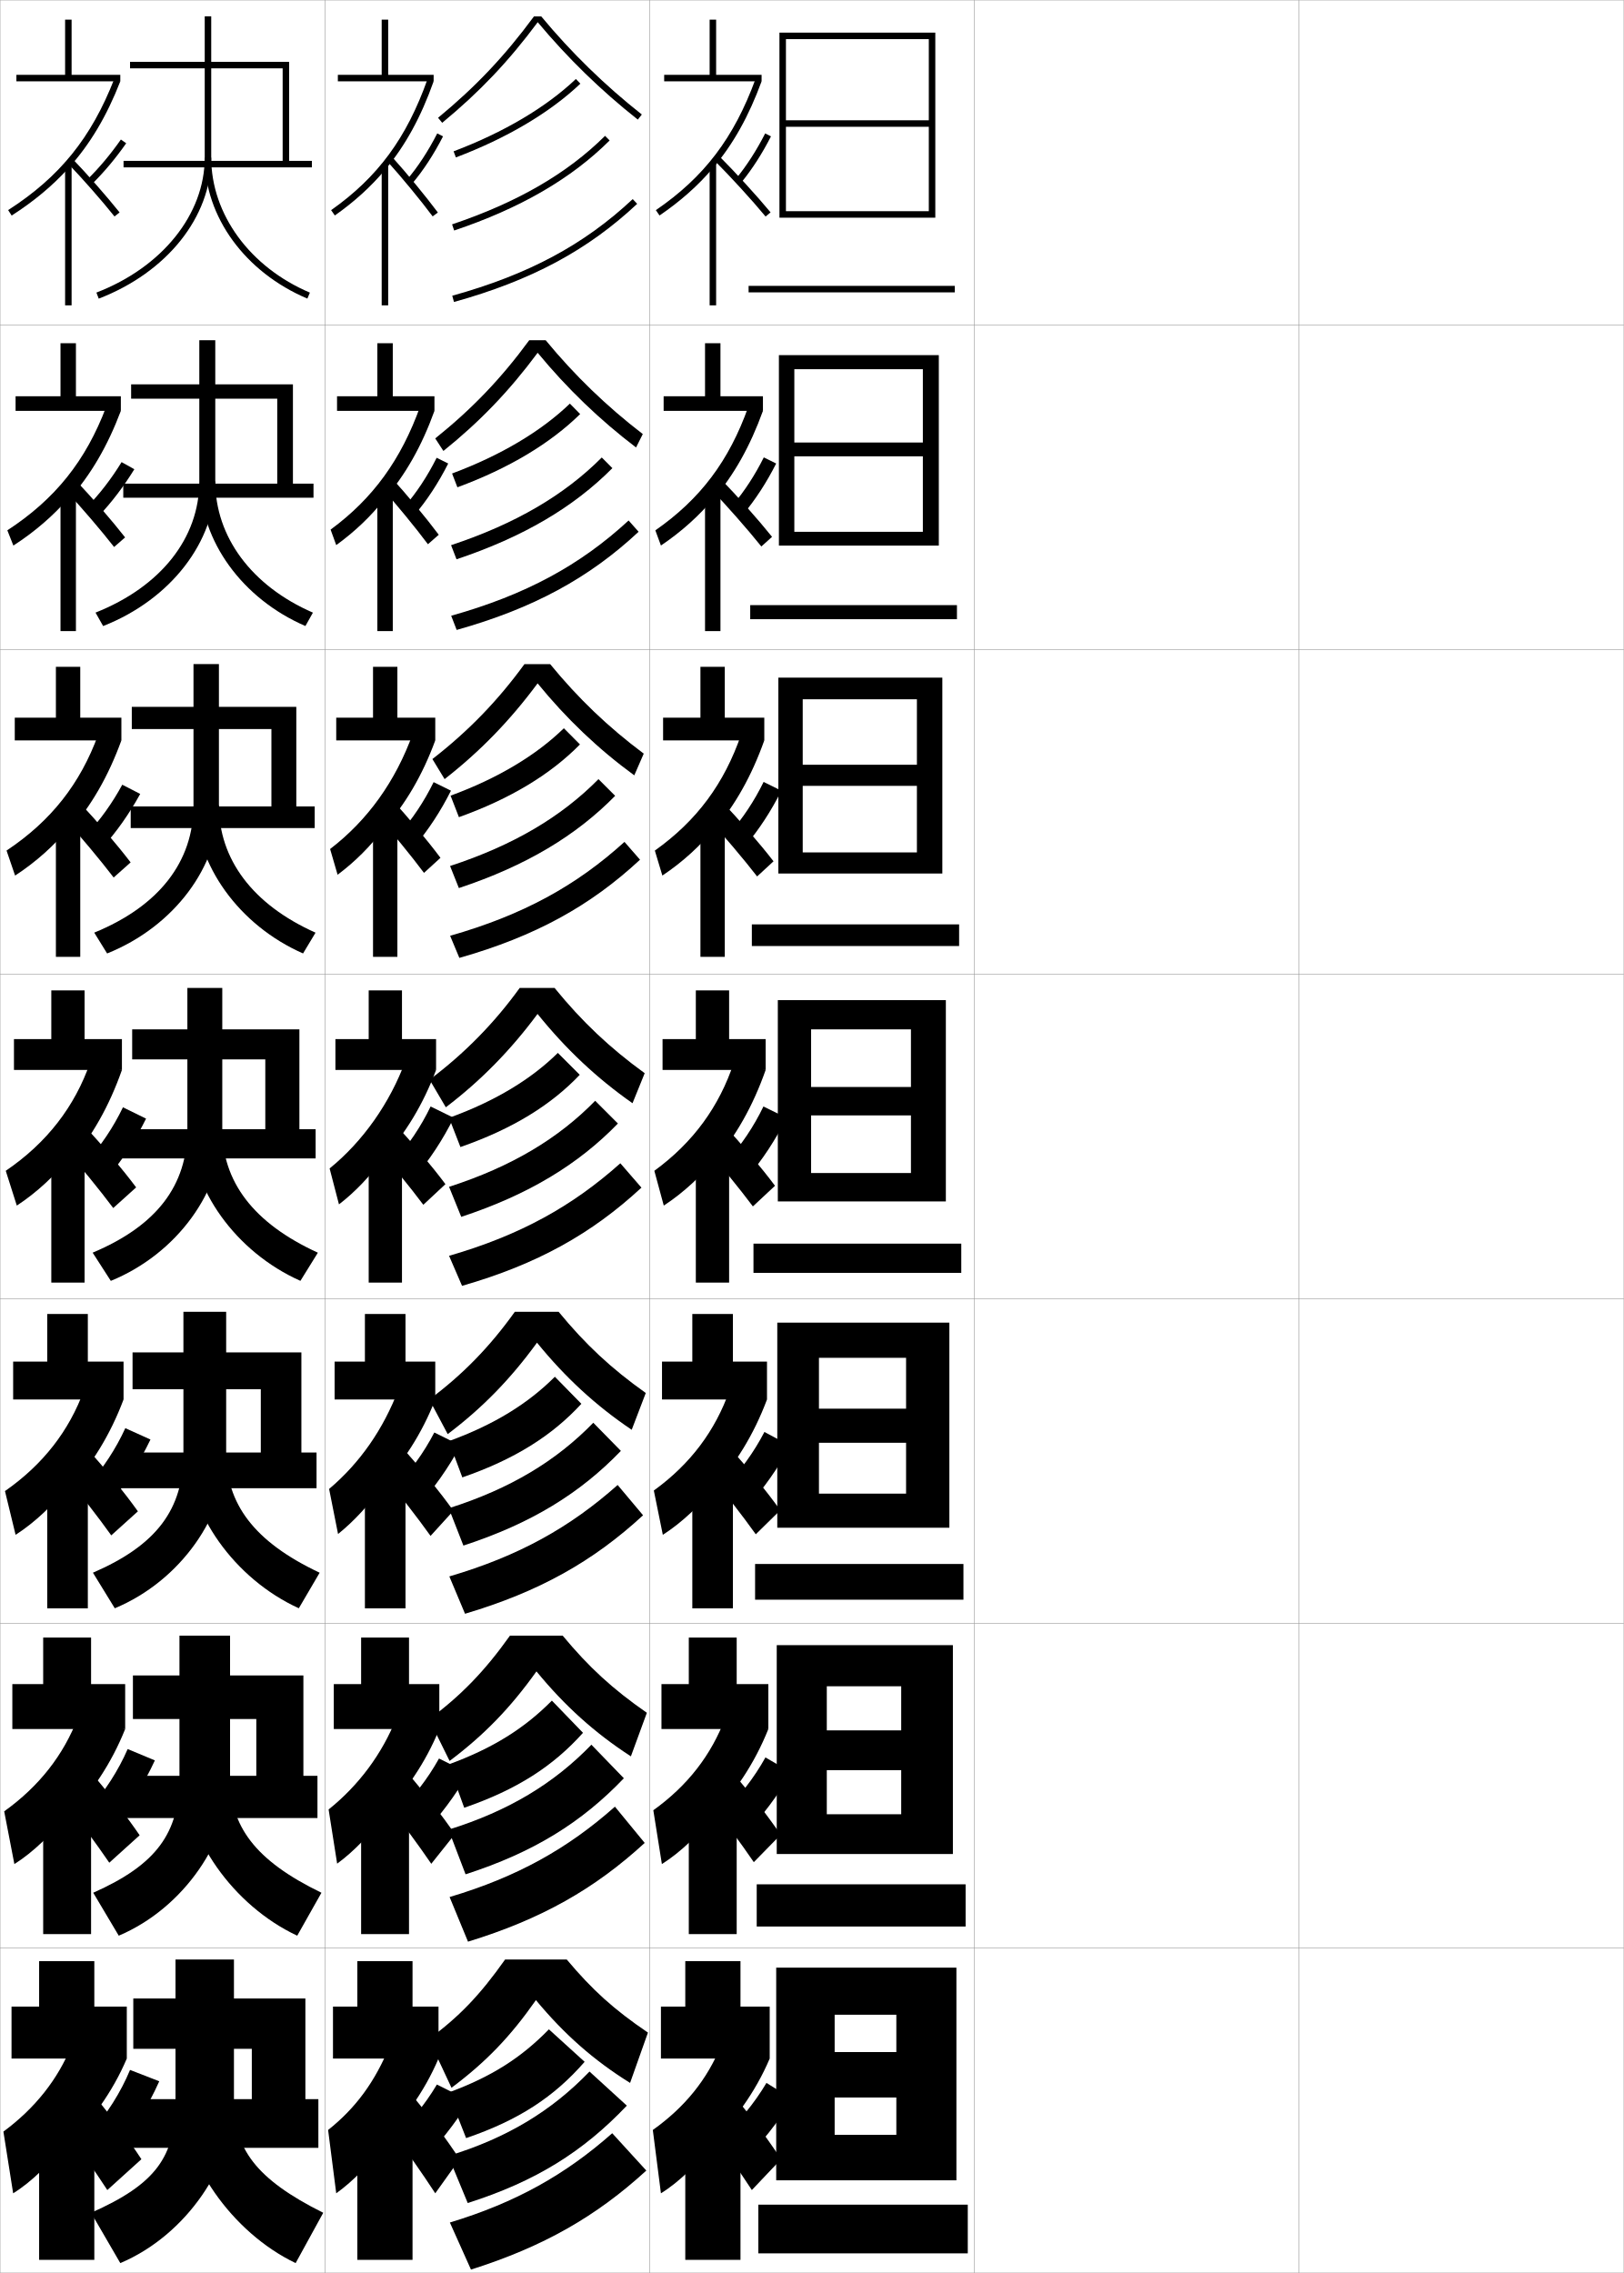
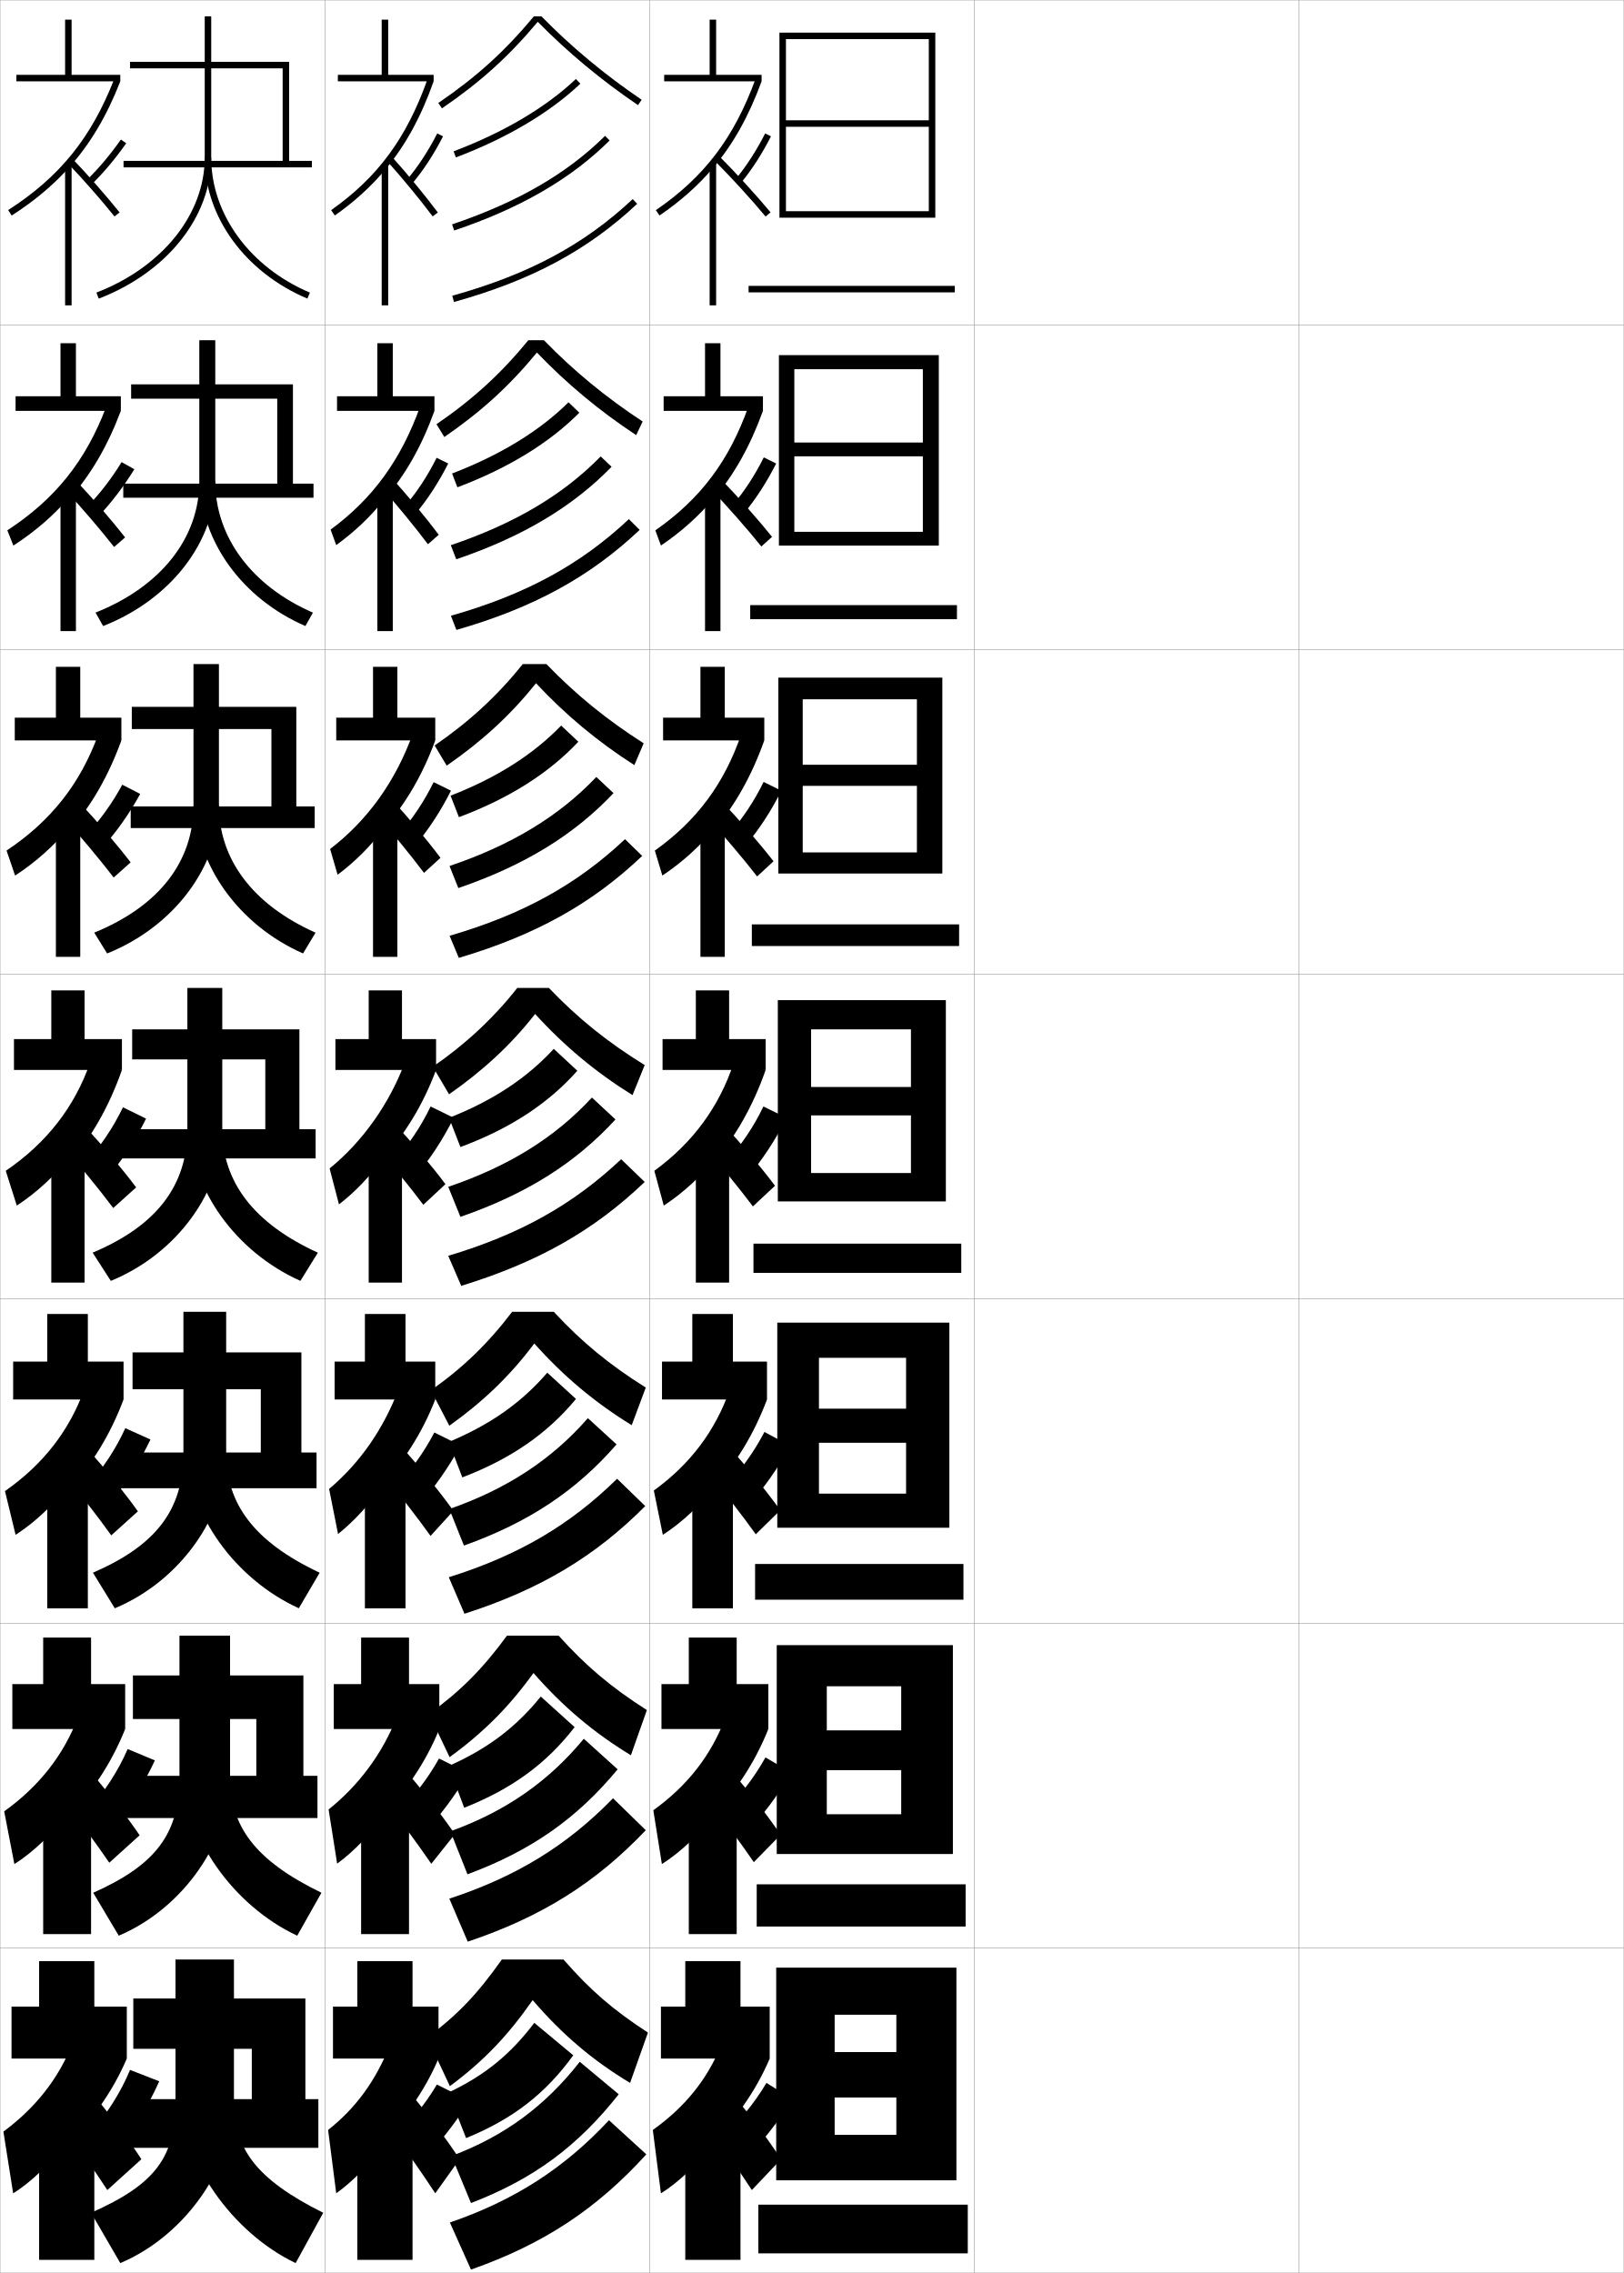
<svg xmlns="http://www.w3.org/2000/svg" width="500.1" height="700.1" viewBox="0 0 500.1 700.1" overflow="visible" enable-background="new 0 0 500.1 700.1" xml:space="preserve">
  <g id="glyphs">
    <g>
      <rect x="0.05" y="0.05" fill="none" stroke="#999999" stroke-width="0.1" width="100" height="100" />
      <rect x="0.05" y="100.05" fill="none" stroke="#999999" stroke-width="0.1" width="100" height="100" />
      <rect x="0.05" y="200.05" fill="none" stroke="#999999" stroke-width="0.1" width="100" height="100" />
      <rect x="0.05" y="300.05" fill="none" stroke="#999999" stroke-width="0.1" width="100" height="100" />
      <rect x="0.05" y="400.05" fill="none" stroke="#999999" stroke-width="0.1" width="100" height="100" />
      <rect x="0.05" y="500.05" fill="none" stroke="#999999" stroke-width="0.1" width="100" height="100" />
      <rect x="0.05" y="600.05" fill="none" stroke="#999999" stroke-width="0.1" width="100" height="100" />
      <rect x="100.05" y="0.05" fill="none" stroke="#999999" stroke-width="0.1" width="100" height="100" />
      <rect x="100.05" y="100.05" fill="none" stroke="#999999" stroke-width="0.1" width="100" height="100" />
      <rect x="100.05" y="200.05" fill="none" stroke="#999999" stroke-width="0.1" width="100" height="100" />
      <rect x="100.05" y="300.05" fill="none" stroke="#999999" stroke-width="0.1" width="100" height="100" />
      <rect x="100.05" y="400.05" fill="none" stroke="#999999" stroke-width="0.1" width="100" height="100" />
      <rect x="100.05" y="500.05" fill="none" stroke="#999999" stroke-width="0.1" width="100" height="100" />
      <rect x="100.05" y="600.05" fill="none" stroke="#999999" stroke-width="0.1" width="100" height="100" />
      <rect x="200.05" y="0.05" fill="none" stroke="#999999" stroke-width="0.1" width="100" height="100" />
      <rect x="200.05" y="100.05" fill="none" stroke="#999999" stroke-width="0.1" width="100" height="100" />
      <rect x="200.05" y="200.05" fill="none" stroke="#999999" stroke-width="0.1" width="100" height="100" />
      <rect x="200.05" y="300.05" fill="none" stroke="#999999" stroke-width="0.1" width="100" height="100" />
      <rect x="200.05" y="400.05" fill="none" stroke="#999999" stroke-width="0.1" width="100" height="100" />
      <rect x="200.05" y="500.05" fill="none" stroke="#999999" stroke-width="0.1" width="100" height="100" />
      <rect x="200.05" y="600.05" fill="none" stroke="#999999" stroke-width="0.1" width="100" height="100" />
      <rect x="300.05" y="0.05" fill="none" stroke="#999999" stroke-width="0.1" width="100" height="100" />
      <rect x="300.05" y="100.05" fill="none" stroke="#999999" stroke-width="0.1" width="100" height="100" />
      <rect x="300.05" y="200.05" fill="none" stroke="#999999" stroke-width="0.1" width="100" height="100" />
      <rect x="300.05" y="300.05" fill="none" stroke="#999999" stroke-width="0.1" width="100" height="100" />
      <rect x="300.05" y="400.05" fill="none" stroke="#999999" stroke-width="0.1" width="100" height="100" />
      <rect x="300.05" y="500.05" fill="none" stroke="#999999" stroke-width="0.1" width="100" height="100" />
      <rect x="300.05" y="600.05" fill="none" stroke="#999999" stroke-width="0.1" width="100" height="100" />
      <rect x="400.05" y="0.05" fill="none" stroke="#999999" stroke-width="0.1" width="100" height="100" />
      <rect x="400.05" y="100.05" fill="none" stroke="#999999" stroke-width="0.1" width="100" height="100" />
      <rect x="400.05" y="200.05" fill="none" stroke="#999999" stroke-width="0.1" width="100" height="100" />
      <rect x="400.05" y="300.05" fill="none" stroke="#999999" stroke-width="0.1" width="100" height="100" />
      <rect x="400.05" y="400.05" fill="none" stroke="#999999" stroke-width="0.1" width="100" height="100" />
      <rect x="400.05" y="500.05" fill="none" stroke="#999999" stroke-width="0.1" width="100" height="100" />
      <rect x="400.05" y="600.05" fill="none" stroke="#999999" stroke-width="0.1" width="100" height="100" />
    </g>
    <g>
      <g>
        <polygon points="286.05,37.05 242.05,37.05 242.05,39.05 286.05,39.05        286.05,65.05 242.05,65.05 242.05,67.05 288.05,67.05 288.05,10.05        240.05,10.05 240.05,67.05 242.05,67.05 242.05,12.05 286.05,12.05 " />
        <rect x="230.55" y="88.05" width="63.5" height="2" />
      </g>
      <g>
        <polygon points="289.133,168.049 289.133,109.383 239.883,109.383 239.883,168.049        244.633,168.049 244.633,113.716 284.216,113.716 284.216,136.299 244.633,136.299        244.633,140.549 284.216,140.549 284.216,163.8 244.633,163.8 244.633,168.049        " />
        <rect x="231.049" y="186.383" width="63.667" height="4.333" />
      </g>
      <g>
        <polygon points="290.216,269.05 290.216,208.716 239.716,208.716 239.716,269.05        247.217,269.05 247.217,215.383 282.384,215.383 282.384,235.55 247.217,235.55        247.217,242.05 282.384,242.05 282.384,262.55 247.217,262.55 247.217,269.05        " />
        <rect x="231.55" y="284.716" width="63.834" height="6.667" />
      </g>
      <g>
        <polygon points="291.3,370.05 291.3,308.05 239.55,308.05 239.55,370.05        249.8,370.05 249.8,317.05 280.55,317.05 280.55,334.8 249.8,334.8        249.8,343.55 280.55,343.55 280.55,361.3 249.8,361.3 249.8,370.05        " />
        <rect x="232.05" y="383.05" width="64" height="9" />
      </g>
      <g>
        <polygon points="292.383,470.55 292.383,407.383 239.383,407.383 239.383,470.55        252.216,470.55 252.216,418.217 279.05,418.217 279.05,433.883 252.216,433.883        252.216,444.383 279.05,444.383 279.05,460.05 252.216,460.05 252.216,470.55        " />
        <rect x="232.549" y="481.717" width="64.167" height="11" />
      </g>
      <g>
        <polygon points="293.466,571.05 293.466,506.717 239.216,506.717 239.216,571.05        254.634,571.05 254.634,519.383 277.55,519.383 277.55,532.967 254.634,532.967        254.634,545.217 277.55,545.217 277.55,558.8 254.634,558.8 254.634,571.05        " />
        <rect x="233.05" y="580.383" width="64.334" height="13" />
      </g>
      <g>
        <polygon points="294.55,671.55 294.55,606.05 239.05,606.05 239.05,671.55        257.05,671.55 257.05,620.55 276.05,620.55 276.05,632.05 257.05,632.05        257.05,646.05 276.05,646.05 276.05,657.55 257.05,657.55 257.05,671.55        " />
        <rect x="233.55" y="679.05" width="64.5" height="15" />
      </g>
    </g>
    <g>
      <polygon points="220.55,23.05 220.55,6.05 218.55,6.05 218.55,23.05       204.55,23.05 204.55,25.05 234.55,25.05 234.55,23.05 " />
      <path d="M219.55,51.786c6.277-7.397,11.077-16.032,15-26.736l-1.878-0.688      c-6.644,18.127-15.821,30.198-30.687,40.362L203.114,66.375      C209.558,61.97,214.948,57.208,219.55,51.786L219.55,51.786z" />
      <path d="M219.843,49.257c5.127,5.127,11.681,12.295,15.938,17.432l1.539-1.277      c-4.291-5.178-10.896-12.402-16.062-17.568L219.843,49.257z" />
      <rect x="218.55" y="50.05" width="2" height="44" />
      <path d="M226.775,54.917l1.549,1.266c3.322-4.066,6.39-8.836,9.116-14.178      l-1.781-0.91C232.997,46.311,230.008,50.961,226.775,54.917z" />
    </g>
    <g>
      <g>
        <polygon points="221.883,122.05 221.883,105.716 217.133,105.716 217.133,122.05        204.383,122.05 204.383,126.549 234.966,126.549 234.966,122.05 " />
        <path d="M219.606,153.842c6.476-7.558,11.445-16.457,15.36-27.293l-4.509-1.241       c-5.927,16.617-14.722,28.353-28.627,38.046l1.722,4.672       c6.343-4.274,11.915-9.29,16.388-14.743L219.606,153.842z" />
        <path d="M218.694,150.376c5.164,5.405,11.596,12.711,15.782,17.943l3.296-2.971       c-4.231-5.288-10.701-12.559-15.968-17.973L218.694,150.376z" />
        <rect x="217.133" y="150.383" width="4.75" height="44" />
        <path d="M225.585,155.642l3.352,2.694c3.727-4.456,7.178-9.774,10.102-15.568       l-3.806-1.892C232.48,146.395,229.157,151.481,225.585,155.642z" />
      </g>
      <g>
        <polygon points="223.216,221.05 223.216,205.383 215.716,205.383 215.716,221.05        204.216,221.05 204.216,228.05 235.383,228.05 235.383,221.05 " />
        <path d="M219.663,255.899c6.674-7.719,11.813-16.883,15.72-27.85l-7.14-1.795       c-5.21,15.107-13.622,26.507-26.567,35.73l2.314,7.693       c6.242-4.143,11.996-9.413,16.34-14.896L219.663,255.899z" />
        <path d="M217.547,251.495c5.201,5.683,11.511,13.128,15.626,18.455l5.053-4.664       c-4.171-5.399-10.505-12.715-15.875-18.377L217.547,251.495z" />
        <rect x="215.716" y="250.716" width="7.5" height="44" />
        <path d="M224.761,256.549l4.789,3.941c4.131-4.845,7.967-10.713,11.087-16.958       l-5.463-2.691C232.33,246.663,228.673,252.185,224.761,256.549z" />
      </g>
      <g>
        <polygon points="224.55,320.05 224.55,305.05 214.3,305.05 214.3,320.05        204.05,320.05 204.05,329.55 235.8,329.55 235.8,320.05 " />
        <path d="M219.72,357.956c6.873-7.879,12.182-17.308,16.08-28.406l-9.771-2.349       c-4.493,13.598-12.522,24.662-24.508,33.415l2.907,10.715       c6.141-4.012,12.076-9.536,16.292-15.051L219.72,357.956z" />
        <path d="M216.399,352.614c5.238,5.961,11.426,13.545,15.471,18.967l6.81-6.356       c-4.111-5.51-10.31-12.872-15.78-18.782L216.399,352.614z" />
        <rect x="214.3" y="351.05" width="10.25" height="44" />
        <path d="M223.937,357.456l6.227,5.188c4.535-5.234,8.755-11.651,12.072-18.349       l-7.121-3.49C232.18,346.931,228.188,352.888,223.937,357.456z" />
      </g>
    </g>
    <g>
      <g>
        <polygon points="225.716,419.383 225.716,404.717 213.216,404.717 213.216,419.383        203.883,419.383 203.883,431.05 236.216,431.05 236.216,419.383 " />
        <path d="M218.996,459.153c7.38-7.848,13.161-17.269,17.22-28.104l-11.514-2.899       c-4.408,12.534-12.04,22.749-23.339,30.943l2.771,13.644       c5.95-3.808,12.031-9.572,16.028-15.034L218.996,459.153z" />
        <path d="M217.783,453.259c5.047,6.055,11.028,13.764,14.98,19.312l7.54-7.404       c-4.029-5.65-10.008-13.047-15.354-19.021L217.783,453.259z" />
        <rect x="213.216" y="451.383" width="12.5" height="44" />
        <path d="M223.308,457.82l6.827,6.232c4.98-5.432,9.484-11.841,13.215-18.732       l-7.924-4.268C232.212,447.258,227.905,453.218,223.308,457.82z" />
      </g>
      <g>
        <polygon points="226.883,518.716 226.883,504.384 212.133,504.384 212.133,518.716        203.716,518.716 203.716,532.55 236.633,532.55 236.633,518.716 " />
        <path d="M218.273,560.352c7.887-7.817,14.14-17.23,18.36-27.802l-13.257-3.449       c-4.323,11.471-11.557,20.836-22.169,28.471l2.636,16.572       c5.76-3.604,11.986-9.607,15.764-15.018L218.273,560.352z" />
        <path d="M217.666,553.904c4.857,6.147,10.631,13.982,14.49,19.655l8.27-8.451       c-3.947-5.792-9.706-13.223-14.927-19.262L217.666,553.904z" />
        <rect x="212.133" y="551.716" width="14.75" height="44" />
        <path d="M222.679,558.185l6.664,6.867c5.426-5.631,10.214-12.031,14.357-19.117       l-7.962-4.633C232.246,547.585,227.623,553.549,222.679,558.185z" />
      </g>
      <g>
        <polygon points="237.05,634.05 237.05,618.05 228.05,618.05 228.05,604.05        211.05,604.05 211.05,618.05 203.55,618.05 203.55,634.05 " />
        <path d="M217.55,661.55c8.394-7.786,15.119-17.192,19.5-27.5l-15-4       c-4.237,10.408-11.074,18.923-21,26l2.5,19.5c5.569-3.399,11.94-9.644,15.5-15       L217.55,661.55z" />
        <path d="M217.55,654.55c4.666,6.241,10.233,14.201,14,20l9-9.5       c-3.865-5.933-9.404-13.398-14.5-19.5L217.55,654.55z" />
        <rect x="211.05" y="652.05" width="17" height="44" />
        <path d="M236.05,641.55c-3.771,6.363-8.71,12.33-14,17l6.5,7.5       c5.871-5.829,10.944-12.22,15.5-19.5L236.05,641.55z" />
      </g>
    </g>
    <g>
      <polygon points="22.05,23.05 22.05,6.05 20.05,6.05 20.05,23.05 5.05,23.05       5.05,25.05 37.05,25.05 37.05,23.05 " />
      <path d="M21.05,51.834c6.696-7.407,11.814-16.057,16-26.784l-1.863-0.727      C28.112,42.46,18.34,54.538,2.509,64.708l1.082,1.684      C10.434,61.995,16.16,57.244,21.05,51.834L21.05,51.834z" />
      <path d="M20.829,50.243c4.563,4.748,10.502,11.505,14.439,16.431l1.562-1.248      c-3.972-4.968-9.959-11.781-14.561-16.569L20.829,50.243z" />
      <rect x="20.05" y="50.05" width="2" height="44" />
      <path d="M26.851,55.335l1.398,1.43c3.727-3.649,7.299-7.902,10.619-12.641      l-1.637-1.148C33.981,47.614,30.488,51.772,26.851,55.335z" />
    </g>
    <g>
      <polygon points="39.05,634.05 39.05,618.05 29.05,618.05 29.05,604.05       12.05,604.05 12.05,618.05 3.55,618.05 3.55,634.05 " />
      <path d="M19.55,661.55c8.394-7.786,15.119-17.192,19.5-27.5l-17-4      c-4.237,10.408-11.199,19.251-21,26.5l3,19c5.568-3.399,11.94-9.644,15.5-15V661.55z" />
      <path d="M19.05,654.55c4.666,6.241,10.233,14.201,14,20l10.5-9.5      c-3.865-5.933-9.404-13.398-14.5-19.5L19.05,654.55z" />
      <rect x="12.05" y="652.05" width="17" height="44" />
      <path d="M40.05,637.55c-2.824,6.835-7.227,13.803-12,19l7.5,6.5      c5.23-6.411,9.988-14.162,13.5-22L40.05,637.55z" />
    </g>
    <g>
      <polygon points="38.05,49.55 38.05,51.55 96.05,51.55 96.05,49.55       89.05,49.55 89.05,19.05 40.05,19.05 40.05,21.05 87.05,21.05       87.05,49.55 " />
      <path d="M63.05,5.05v43.5c0,17.438-13.095,33.754-33.359,41.566l0.719,1.867      c21.043-8.113,34.641-25.162,34.641-43.434v-43.5H63.05z" />
      <path d="M63.05,48.55c0,18.234,12.407,35.277,31.609,43.421l0.781-1.842      c-18.462-7.829-30.391-24.149-30.391-41.579H63.05z" />
    </g>
    <g>
      <polygon points="37.966,148.966 37.966,153.3 96.549,153.3 96.549,148.966       90.216,148.966 90.216,118.383 40.383,118.383 40.383,122.799 85.383,122.799       85.383,148.966 " />
      <path d="M29.419,188.688l2.344,4.14c20.839-8.195,34.536-26.02,34.536-44.528v-43.5      h-4.917v43.5C61.383,165.72,49.5,180.708,29.419,188.688z" />
      <path d="M94.06,192.818c-19.468-8.398-32.344-26.29-32.344-44.518h4.583      c0,16.961,11.102,32.132,30.073,40.398L94.06,192.818z" />
    </g>
    <g>
      <polygon points="40.255,248.383 40.255,255.05 96.922,255.05 96.922,248.383       91.255,248.383 91.255,217.716 40.589,217.716 40.589,224.55 83.589,224.55       83.589,248.383 " />
      <path d="M29.021,287.259l3.97,6.414c20.636-8.276,34.432-26.878,34.432-45.624v-43.5      h-7.833v43.5C59.589,265.453,48.917,279.114,29.021,287.259z" />
      <path d="M93.334,293.666c-19.734-8.652-33.079-27.393-33.079-45.616h7.167      c0,16.494,10.276,30.515,29.755,39.218L93.334,293.666z" />
    </g>
    <g>
      <polygon points="40.706,326.3 81.706,326.3 81.706,347.8 37.456,347.8       37.456,356.8 97.206,356.8 97.206,347.8 92.206,347.8 92.206,317.05       40.706,317.05 " />
      <path d="M28.533,385.831l5.596,8.688c20.433-8.358,34.327-27.736,34.327-46.719v-43.5      h-10.75v43.5C57.706,365.185,48.245,377.519,28.533,385.831z" />
      <path d="M92.519,394.513c-19.999-8.906-33.812-28.496-33.812-46.713h9.75      c0,16.025,9.449,28.897,29.438,38.037L92.519,394.513z" />
    </g>
    <g>
      <polygon points="40.821,427.884 80.32,427.884 80.32,447.384 37.154,447.384       37.154,458.384 97.487,458.384 97.487,447.384 92.82,447.384 92.82,416.55       40.821,416.55 " />
      <path d="M28.622,484.403l6.73,10.959c20.274-8.447,34.302-28.601,34.302-47.812v-43.5      H56.487v43.5C56.487,464.913,48.214,475.921,28.622,484.403z" />
      <path d="M92.029,495.358c-19.912-9.086-34.208-29.527-34.208-47.809h11.833      c0,15.565,8.495,27.289,28.792,36.857L92.029,495.358z" />
    </g>
    <g>
      <polygon points="40.936,529.467 78.935,529.467 78.935,546.967 37.852,546.967       37.852,559.967 97.769,559.967 97.769,546.967 93.435,546.967 93.435,516.05       40.936,516.05 " />
      <path d="M28.711,582.977l7.865,13.229c20.116-8.535,34.276-29.465,34.276-48.906v-43.5      H55.269v43.5C55.269,564.643,48.182,574.323,28.711,582.977z" />
      <path d="M91.54,596.204c-19.825-9.265-34.604-30.56-34.604-48.904h13.917      c0,15.105,7.541,25.68,28.146,35.679L91.54,596.204z" />
    </g>
    <g>
      <polygon points="41.05,631.05 77.55,631.05 77.55,646.55 38.05,646.55       38.05,661.55 98.05,661.55 98.05,646.55 94.05,646.55 94.05,615.55       41.05,615.55 " />
      <path d="M54.05,603.55v43.5c0,17.321-6.1,25.676-26,34.5l9,15.5      c20.397-8.624,35-30.329,35-50v-43.5H54.05z" />
      <path d="M91.05,697.05c-19.738-9.444-35-31.591-35-50h16c0,14.646,6.587,24.071,27.5,34.5      L91.05,697.05z" />
    </g>
    <g>
      <g>
        <polygon points="28.049,518.716 28.049,504.383 13.299,504.383 13.299,518.716        3.799,518.716 3.799,532.55 38.549,532.55 38.549,518.716 " />
        <path d="M20.189,560.352c7.887-7.817,14.14-17.23,18.36-27.802l-14.59-3.45       c-4.402,11.472-11.9,21.09-22.669,28.806l3.136,16.238       c5.759-3.604,11.985-9.608,15.764-15.017V560.352z" />
        <path d="M19.166,554.071c4.856,6.147,10.631,13.982,14.49,19.655l9.353-8.452       c-3.947-5.791-9.706-13.223-14.927-19.261L19.166,554.071z" />
        <rect x="13.299" y="551.716" width="14.75" height="44" />
        <path d="M27.595,556.935l7.076,6.062c4.999-6.019,9.577-13.325,13.024-20.782       l-8.374-3.497C36.46,545.316,32.195,551.947,27.595,556.935z" />
      </g>
      <g>
        <polygon points="27.05,419.383 27.05,404.716 14.55,404.716 14.55,419.383        4.05,419.383 4.05,431.05 38.05,431.05 38.05,419.383 " />
        <path d="M20.83,459.153c7.38-7.848,13.161-17.269,17.22-28.104l-12.181-2.899       c-4.567,12.534-12.602,22.929-24.338,31.11l3.271,13.477       c5.95-3.808,12.031-9.572,16.028-15.033V459.153z" />
        <path d="M19.283,453.593c5.047,6.055,11.028,13.764,14.98,19.311l8.207-7.404       c-4.029-5.65-10.008-13.047-15.354-19.021L19.283,453.593z" />
        <rect x="14.55" y="451.383" width="12.5" height="44" />
        <path d="M27.141,457.32l6.651,5.625c4.767-5.626,9.166-12.488,12.548-19.565       l-7.747-3.494C35.695,446.249,31.566,452.542,27.141,457.32z" />
      </g>
      <g>
        <polygon points="26.05,320.05 26.05,305.05 15.8,305.05 15.8,320.05        4.3,320.05 4.3,329.55 37.55,329.55 37.55,320.05 " />
        <path d="M21.47,357.956c6.873-7.879,12.182-17.308,16.08-28.406l-9.771-2.349       c-4.732,13.598-13.303,24.768-26.008,33.415l3.407,10.715       c6.141-4.012,12.076-9.536,16.292-15.051V357.956z" />
        <path d="M19.399,353.114c5.238,5.961,11.426,13.545,15.471,18.967l7.06-6.356       c-4.111-5.51-10.31-12.872-15.78-18.782L19.399,353.114z" />
        <rect x="15.8" y="351.05" width="10.25" height="44" />
        <path d="M26.687,357.706l6.227,5.188c4.535-5.234,8.755-11.651,12.072-18.349       l-7.121-3.49C34.93,347.181,30.938,353.138,26.687,357.706z" />
      </g>
      <g>
        <polygon points="24.716,221.05 24.716,205.383 17.216,205.383 17.216,221.05        4.55,221.05 4.55,228.05 37.383,228.05 37.383,221.05 " />
        <path d="M21.33,255.915c6.814-7.722,12.059-16.891,16.053-27.865l-7.135-1.808       c-5.513,15.111-14.484,26.583-28.231,35.738l2.632,7.705       c6.375-4.14,12.241-9.407,16.681-14.887V255.915z" />
        <path d="M19.876,252.157c5.013,5.557,11.118,12.865,15.127,18.121L40.23,265.625       c-4.065-5.329-10.193-12.509-15.374-18.045L19.876,252.157z" />
        <rect x="17.216" y="250.716" width="7.5" height="44" />
        <path d="M26.741,256.916l4.851,4.065c4.266-4.706,8.27-10.402,11.588-16.446       l-5.526-2.839C34.613,247.325,30.788,252.683,26.741,256.916z" />
      </g>
      <g>
        <polygon points="23.383,122.05 23.383,105.716 18.633,105.716 18.633,122.05        4.799,122.05 4.799,126.549 37.216,126.549 37.216,122.05 " />
        <path d="M21.189,153.875c6.755-7.565,11.937-16.474,16.027-27.325l-4.5-1.267       c-6.293,16.624-15.666,28.399-30.454,38.062l1.857,4.694       c6.609-4.269,12.405-9.277,17.07-14.722V153.875z" />
        <path d="M20.352,151.2c4.789,5.152,10.81,12.185,14.784,17.276l3.395-2.951       c-4.019-5.149-10.076-12.145-14.967-17.308L20.352,151.2z" />
        <rect x="18.633" y="150.383" width="4.75" height="44" />
        <path d="M26.796,156.125l3.475,2.942c3.996-4.178,7.784-9.152,11.104-14.543       l-3.932-2.189C34.297,147.469,30.638,152.227,26.796,156.125z" />
      </g>
    </g>
-     <g>
-       <path d="M164.452,5.05c-9.047,12.261-17.904,21.625-29.539,31.229l1.273,1.543      c11.572-9.553,20.426-18.888,29.418-30.985      c9.162,10.978,19.512,21.077,30.826,29.999l1.238-1.57      c-11.385-8.976-21.801-19.143-30.979-30.215H164.452z" />
-       <path d="M139.695,46.614l0.709,1.871c15.702-5.947,28.958-13.801,38.335-22.711      l-1.379-1.449C168.176,33.054,155.151,40.761,139.695,46.614z" />
-       <path d="M139.231,69.103l0.637,1.895c20.357-6.849,36.021-15.923,47.887-27.738      l-1.41-1.418C174.701,53.436,159.29,62.353,139.231,69.103z" />
-       <path d="M139.282,91.087l0.535,1.926c23.781-6.613,41.182-15.938,56.417-30.233      l-1.369-1.459C179.878,75.383,162.735,84.563,139.282,91.087z" />
-     </g>
-     <g>
-       <g>
-         <path d="M165.586,108.657c9.002,10.915,19.099,20.657,30.301,29.166l2.075-4.13       c-11.182-8.59-20.972-18.06-29.902-28.893h-5.075       c-8.632,11.78-17.611,21.15-28.942,30.235l2.515,3.862       C147.825,129.832,156.811,120.477,165.586,108.657z" />
-         <path d="M139.23,145.842l1.639,4.248c15.865-5.844,28.631-13.538,37.807-22.558       l-3.169-3.216C166.698,132.791,154.316,140.214,139.23,145.842z" />
-         <path d="M138.921,167.918l1.674,4.347c20.53-6.856,36.072-16.045,48.007-28.076       l-3.273-3.279C173.814,152.482,158.76,161.33,138.921,167.918z" />
-         <path d="M138.955,189.658l1.69,4.367c23.57-6.627,40.758-15.974,56.028-30.239       l-3.08-3.473C178.653,174.106,161.881,183.197,138.955,189.658z" />
-       </g>
-       <g>
-         <path d="M165.568,210.479c8.842,10.853,18.685,20.236,29.775,28.333l2.913-6.69       c-10.979-8.204-20.145-16.977-28.826-27.571h-7.913       c-8.217,11.3-17.318,20.676-28.346,29.243l3.758,6.181       C147.892,231.396,157.01,222.02,165.568,210.479z" />
-         <path d="M138.765,245.071l2.57,6.624c16.027-5.74,28.304-13.274,37.278-22.404       l-4.959-4.983C165.221,232.528,153.482,239.669,138.765,245.071z" />
-         <path d="M138.61,266.734l2.712,6.798c20.703-6.864,36.123-16.167,48.129-28.413       l-5.137-5.139C172.928,251.529,158.231,260.308,138.61,266.734z" />
-         <path d="M138.627,288.229l2.845,6.809c23.359-6.642,40.335-16.009,55.639-30.244       l-4.79-5.486C177.428,272.83,161.028,281.831,138.627,288.229z" />
-       </g>
-       <g>
-         <path d="M165.55,312.3c8.682,10.79,18.271,19.815,29.25,27.5l3.75-9.25       c-10.777-7.818-19.316-15.894-27.75-26.25h-10.75c-7.803,10.819-17.024,20.202-27.75,28.25       l5,8.5C147.959,332.96,157.209,323.563,165.55,312.3z" />
-         <path d="M138.3,344.3l3.5,9c16.189-5.636,27.978-13.01,36.75-22.25l-6.75-6.75       C163.744,332.266,152.647,339.123,138.3,344.3z" />
-         <path d="M138.3,365.55l3.75,9.25c20.876-6.871,36.174-16.289,48.25-28.75l-7-7       C172.042,350.576,157.702,359.285,138.3,365.55z" />
-         <path d="M138.3,386.8l4,9.25c23.148-6.656,39.912-16.044,55.25-30.25l-6.5-7.5       C176.203,371.554,160.175,380.465,138.3,386.8z" />
-       </g>
-       <g>
-         <path d="M165.383,413.55c8.684,10.683,18.092,19.375,29.167,26.834l4.333-11.334       c-10.67-7.579-18.567-14.945-26.833-25h-13.5c-7.787,10.875-16.092,19.369-26.333,27       l5.666,10.666C148.529,433.675,157.197,424.812,165.383,413.55z" />
-         <path d="M138.217,443.884l4.166,11.166c16.199-5.602,27.696-12.916,36.667-22.666       l-8.167-8.334C162.661,432.278,152.249,438.788,138.217,443.884z" />
-         <path d="M138.217,464.55l4.5,11.5c20.906-6.811,35.961-16.131,48.5-29.166l-8.5-8.668       C171.356,449.913,157.209,458.529,138.217,464.55z" />
-         <path d="M138.383,485.55l4.833,11.5c22.897-6.805,39.461-16.156,54.833-30.334       l-7.833-9.332C175.51,470.47,159.733,479.277,138.383,485.55z" />
-       </g>
-       <g>
-         <path d="M165.216,514.8c8.686,10.575,17.911,18.934,29.083,26.167l4.917-13.417       c-10.563-7.34-17.818-13.998-25.917-23.75h-16.25       c-7.771,10.931-15.159,18.537-24.917,25.75l6.333,12.833       C149.1,534.389,157.185,526.059,165.216,514.8z" />
-         <path d="M138.133,543.467l4.833,13.333c16.208-5.566,27.414-12.821,36.583-23.083       l-9.583-9.917C161.578,532.29,151.851,538.452,138.133,543.467z" />
-         <path d="M138.133,563.55l5.25,13.75c20.938-6.751,35.748-15.972,48.75-29.583l-10-10.334       C170.671,549.25,156.716,557.773,138.133,563.55z" />
-         <path d="M138.467,584.3l5.667,13.75c22.647-6.954,39.01-16.27,54.417-30.417       l-9.167-11.166C174.817,569.387,159.292,578.09,138.467,584.3z" />
-       </g>
-     </g>
-     <g>
-       <path d="M165.05,616.05c8.688,10.468,17.73,18.493,29,25.5l5.5-15.5      c-10.457-7.101-17.069-13.051-25-22.5h-19c-7.756,10.986-14.227,17.704-23.5,24.5l7,15      C149.67,635.104,157.173,627.307,165.05,616.05z" />
-       <path d="M138.05,644.55l5.5,14c16.217-5.532,27.132-12.728,36.5-23.5l-11-10      C160.495,633.802,151.453,639.616,138.05,644.55z" />
-       <path d="M138.05,664.05l6,14.5c20.969-6.69,35.535-15.813,49-30l-11.5-10.5      C169.986,650.087,156.224,658.518,138.05,664.05z" />
-       <path d="M138.55,684.55l6.5,14.5c22.396-7.103,38.56-16.382,54-30.5l-10.5-11.5      C174.124,669.804,158.85,678.402,138.55,684.55z" />
-     </g>
    <polygon points="112.383,404.717 124.883,404.717 124.883,419.383 134.049,419.383      134.049,431.05 103.05,431.05 103.05,419.383 112.383,419.383 " />
    <polygon points="135.05,634.05 135.05,618.05 127.05,618.05 127.05,604.05      110.05,604.05 110.05,618.05 102.55,618.05 102.55,634.05 " />
    <g>
      <path d="M116.509,458.484l0.833-0.333c-3.537,5.177-8.229,10.311-13.23,14.337      l-2.755-13.878c9.47-7.998,16.711-18.385,21.413-30.783l11.28,3.223      C129.941,441.582,124.014,450.786,116.509,458.484z" />
      <path d="M117.616,453.759c5.048,6.055,11.028,13.765,14.981,19.312l7.04-7.737      c-4.03-5.651-10.008-13.048-15.354-19.021L117.616,453.759z" />
      <rect x="112.383" y="451.55" width="12.5" height="43.833" />
      <path d="M121.641,457.987l6.984,5.958c4.98-5.433,9.484-11.841,13.215-18.732      l-8.081-3.993C130.546,447.425,126.239,453.385,121.641,457.987z" />
    </g>
    <polygon points="111.216,504.383 125.966,504.383 125.966,518.717 135.3,518.717      135.3,532.55 102.8,532.55 102.8,518.717 111.216,518.717 " />
    <g>
      <path d="M116.78,560.018l1.167-0.667c-3.548,5.267-8.89,10.85-14.115,14.669      l-2.628-16.689c9.202-7.373,16.52-17.084,20.957-28.392l13.14,3.611      C131.055,542.97,124.729,552.275,116.78,560.018z" />
      <path d="M118.333,554.404c4.857,6.148,10.631,13.982,14.49,19.656l7.27-9.119      c-3.948-5.792-9.706-13.223-14.927-19.261L118.333,554.404z" />
      <rect x="111.216" y="551.8" width="14.75" height="43.917" />
      <path d="M122.145,558.519l7.743,6.729c5.426-5.631,10.214-12.03,14.357-19.116      l-9.04-4.497C131.712,547.919,127.089,553.883,122.145,558.519z" />
    </g>
    <g>
      <path d="M115.55,661.55c8.394-7.786,15.119-17.192,19.5-27.5l-15-4      c-4.538,11.146-10.502,19.243-19,26l2.5,19.5c5.312-3.789,10.94-9.644,14.5-15      L115.55,661.55z" />
      <path d="M120.05,655.55c4.666,6.241,10.233,14.201,14,20l7.5-10.5      c-3.865-5.933-9.404-13.398-14.5-19.5L120.05,655.55z" />
      <rect x="110.05" y="652.05" width="17" height="44" />
      <path d="M134.55,642.05c-3.771,6.363-8.71,12.33-14,17l8.5,7.5      c5.871-5.829,10.944-12.22,15.5-19.5L134.55,642.05z" />
    </g>
    <g>
      <polygon points="133.55,23.05 133.55,25.05 104.05,25.05 104.05,23.05       117.55,23.05 117.55,6.05 119.55,6.05 119.55,23.05 " />
      <polygon points="116.216,105.716 120.966,105.716 120.966,122.05 133.799,122.05       133.799,126.549 103.799,126.549 103.799,122.05 116.216,122.05 " />
      <polygon points="114.883,205.383 122.383,205.383 122.383,221.05 134.05,221.05       134.05,228.05 103.55,228.05 103.55,221.05 114.883,221.05 " />
      <polygon points="103.3,320.05 113.55,320.05 113.55,305.05 123.8,305.05       123.8,320.05 134.3,320.05 134.3,329.55 103.3,329.55 " />
    </g>
    <g>
      <path d="M118.55,52.355c-4.348,5.182-9.409,9.763-15.423,14.011l-1.154-1.633      c14.384-10.16,23.262-22.228,29.692-40.352l1.885,0.668      C129.653,36.031,124.862,44.832,118.55,52.355L118.55,52.355z" />
      <g>
        <path d="M119.307,49.719c4.478,4.971,10.211,11.933,13.942,16.93l1.602-1.197       c-3.764-5.04-9.544-12.06-14.058-17.07L119.307,49.719z" />
      </g>
      <rect x="117.55" y="50.55" width="2" height="43.5" />
      <path d="M134.659,41.095l1.781,0.91c-2.852,5.586-6.182,10.667-9.631,14.695      l-1.52-1.301C128.639,51.489,131.878,46.543,134.659,41.095z" />
    </g>
    <g>
      <path d="M118.279,153.888c-4.074,5.15-9.038,9.884-14.73,14.009l-1.731-4.777      c12.997-9.539,21.704-21.536,27.585-37.96l4.396,1.39      C129.877,137.419,124.841,146.32,118.279,153.888L118.279,153.888z" />
      <path d="M117.337,150.017c4.731,5.301,10.616,12.47,14.452,17.608l3.337-2.917      c-3.88-5.197-9.799-12.331-14.631-17.641L117.337,150.017z" />
      <rect x="116.216" y="150.799" width="4.75" height="43.583" />
      <path d="M124.505,156.085c3.65-4.13,7.139-9.413,9.972-15.087l3.561,1.771      c-3.007,5.956-6.633,11.483-10.445,15.913L124.505,156.085z" />
    </g>
    <g>
      <path d="M118.009,255.42c-3.8,5.119-8.666,10.005-14.038,14.007l-2.307-7.921      c11.611-8.917,20.145-20.844,25.477-35.568l6.908,2.112      C130.103,238.807,124.82,247.809,118.009,255.42L118.009,255.42z" />
      <path d="M115.618,250.565c4.985,5.631,11.021,13.008,14.961,18.288l5.074-4.637      c-3.996-5.354-10.055-12.602-15.206-18.212L115.618,250.565z" />
      <rect x="114.883" y="251.05" width="7.5" height="43.667" />
      <path d="M122.971,256.771c3.951-4.349,7.691-9.969,10.575-15.869l5.341,2.63      c-3.163,6.327-7.085,12.299-11.258,17.131L122.971,256.771z" />
    </g>
    <g>
      <path d="M117.739,356.952L117.739,356.952c-3.526,5.088-8.294,10.126-13.345,14.006      l-2.884-11.066c10.225-8.295,18.587-20.151,23.369-33.176l9.42,2.834      C130.327,340.194,124.8,349.298,117.739,356.952z" />
      <path d="M114.899,352.114c5.238,5.961,11.426,13.545,15.471,18.967l6.81-6.356      c-4.112-5.51-10.31-12.872-15.78-18.782L114.899,352.114z" />
      <rect x="113.55" y="351.3" width="10.25" height="43.75" />
      <path d="M121.437,357.456l6.227,5.188c4.535-5.234,8.754-11.651,12.072-18.349      l-7.121-3.49C129.68,346.931,125.688,352.888,121.437,357.456z" />
    </g>
+     <g>
+       <path d="M164.412,5.05C155.438,15.828,146.876,23.588,134.985,31.725L136.114,33.375      c11.906-8.147,20.522-15.94,29.502-26.663      c9.212,9.373,19.578,18.014,30.873,25.666l1.121-1.656      c-11.294-7.651-21.664-16.289-30.849-25.672H164.412z" />
+       <path d="M139.695,46.614l0.709,1.871c15.702-5.947,28.958-13.801,38.335-22.711      l-1.379-1.449C168.176,33.054,155.151,40.761,139.695,46.614z" />
+       <path d="M139.231,69.103l0.637,1.895c20.357-6.849,36.021-15.923,47.887-27.738      l-1.41-1.418C174.701,53.436,159.29,62.353,139.231,69.103z" />
+       <path d="M139.282,91.087l0.535,1.926c23.781-6.613,41.182-15.938,56.417-30.233      l-1.369-1.459C179.878,75.383,162.735,84.563,139.282,91.087z" />
+     </g>
+     <g>
+       <g>
+         <path d="M165.344,108.574c9.109,9.519,19.299,18.014,30.582,25.444l1.997-4.188       c-11.349-7.458-21.287-15.653-30.398-25.031h-4.816       c-8.42,10.281-17.008,18.139-28.285,25.866l2.42,3.934       C148.113,126.847,156.854,118.955,165.344,108.574z" />
+         <path d="M139.23,145.842l1.639,4.248c15.589-5.869,28.334-13.68,37.557-22.974       l-3.336-3.216C166.222,132.704,154.076,140.15,139.23,145.842z" />
+         <path d="M138.837,167.918l1.674,4.347c20.316-6.901,35.802-16.112,47.841-28.492       l-3.356-3.195C173.433,152.426,158.395,161.318,138.837,167.918z" />
+         <path d="M138.871,189.658l1.69,4.367c23.724-6.831,41.059-16.287,56.444-30.822       l-3.33-3.306C178.739,173.935,161.87,183.104,138.871,189.658z" />
+       </g>
+       <g>
+         <path d="M165.072,210.437c9.006,9.664,19.02,18.014,30.291,25.222l2.874-6.719       c-11.403-7.267-20.911-15.017-29.949-24.391h-7.283       c-7.865,9.784-16.479,17.74-27.143,25.058l3.71,6.217       C148.206,228.467,157.071,220.476,165.072,210.437z" />
+         <path d="M138.765,245.071l2.57,6.624c15.475-5.79,27.711-13.559,36.778-23.237       l-5.293-4.983C164.27,232.355,153.001,239.54,138.765,245.071z" />
+         <path d="M138.443,266.734l2.712,6.798c20.275-6.954,35.583-16.301,47.795-29.246       l-5.303-4.973C172.165,251.418,157.5,260.284,138.443,266.734z" />
+         <path d="M138.46,288.229l2.845,6.809c23.668-7.048,40.938-16.636,56.472-31.411       l-5.29-5.152C177.601,272.486,161.005,281.645,138.46,288.229z" />
+       </g>
+       <g>
+         <path d="M164.8,312.3c8.903,9.81,18.741,18.015,30,25l3.75-9.25       c-11.458-7.074-20.535-14.38-29.5-23.75h-9.75c-7.31,9.287-15.95,17.342-26,24.25l5,8.5       C148.299,330.087,157.289,321.997,164.8,312.3z" />
+         <path d="M138.3,344.3l3.5,9c15.361-5.711,27.088-13.438,36-23.5l-7.25-6.75       C162.316,332.006,151.927,338.93,138.3,344.3z" />
+         <path d="M138.05,365.55l3.75,9.25c20.233-7.006,35.364-16.49,47.75-30l-7.25-6.75       C170.896,350.409,156.605,359.25,138.05,365.55z" />
+         <path d="M138.05,386.8l4,9.25c23.611-7.266,40.815-16.984,56.5-32l-7.25-7       C176.462,371.038,160.14,380.186,138.05,386.8z" />
+       </g>
+       <g>
+         <path d="M164.55,413.8c8.931,10.029,18.608,18.174,30,25.166l4.333-11.582       c-11.264-7.084-19.607-13.938-28.333-23.334h-12.833       c-7.403,9.779-15.274,17.342-25,24.166l5.667,10.918       C148.53,431.903,156.968,423.948,164.55,413.8z" />
+         <path d="M138.217,444.134l4.166,10.916c15.039-5.771,26.191-13.501,35-24.166       l-8.833-8.084C160.623,431.987,151.12,438.74,138.217,444.134z" />
+         <path d="M138.383,464.8l4.5,11.25c19.979-7.16,34.575-16.879,47-31.166l-8.833-8.084       C169.947,449.515,156.254,458.544,138.383,464.8z" />
+         <path d="M138.217,485.8l4.833,11.25c23.249-7.482,40.16-17.59,55.667-33.166       l-8.667-8.418C175.537,469.739,159.596,479.098,138.217,485.8z" />
+       </g>
+       <g>
+         <path d="M164.3,515.3c8.958,10.248,18.475,18.334,30,25.333l4.917-13.916       c-11.07-7.092-18.679-13.494-27.167-22.917h-15.917       c-7.497,10.271-14.599,17.343-24,24.083l6.333,13.334       C148.762,533.721,156.646,525.898,164.3,515.3z" />
+         <path d="M138.133,543.967l4.833,12.833c14.715-5.832,25.294-13.564,34-24.833       l-10.417-9.417C158.929,531.969,150.313,538.551,138.133,543.967z" />
+         <path d="M138.716,564.05l5.25,13.25c19.725-7.315,33.786-17.269,46.25-32.333       l-10.417-9.417C168.998,548.62,155.903,557.837,138.716,564.05z" />
+         <path d="M138.383,584.8l5.667,13.25c22.886-7.698,39.504-18.195,54.833-34.333       l-10.083-9.834C174.611,568.439,159.052,578.01,138.383,584.8z" />
+       </g>
+     </g>
+     <g>
+       <path d="M164.05,616.05c8.986,10.468,18.342,18.493,30,25.5l5.5-15.5      c-10.876-7.101-17.752-13.051-26-22.5h-19c-7.591,10.762-13.923,17.343-23,24l7,15      C148.993,634.787,156.324,627.099,164.05,616.05z" />
+       <path d="M138.05,644.55l5.5,14c14.392-5.893,24.397-13.628,33-25.5l-12-10      C157.235,632.7,149.507,639.111,138.05,644.55z" />
+       <path d="M139.05,664.05l6,14.5c19.471-7.47,32.997-17.657,45.5-33.5l-12-10      C168.049,648.476,155.552,657.88,139.05,664.05z" />
+       <path d="M138.55,684.55l6.5,14.5c22.523-7.914,38.849-18.801,54-35.5l-11.5-10.5      C173.686,667.89,158.508,677.672,138.55,684.55z" />
+     </g>
  </g>
</svg>
